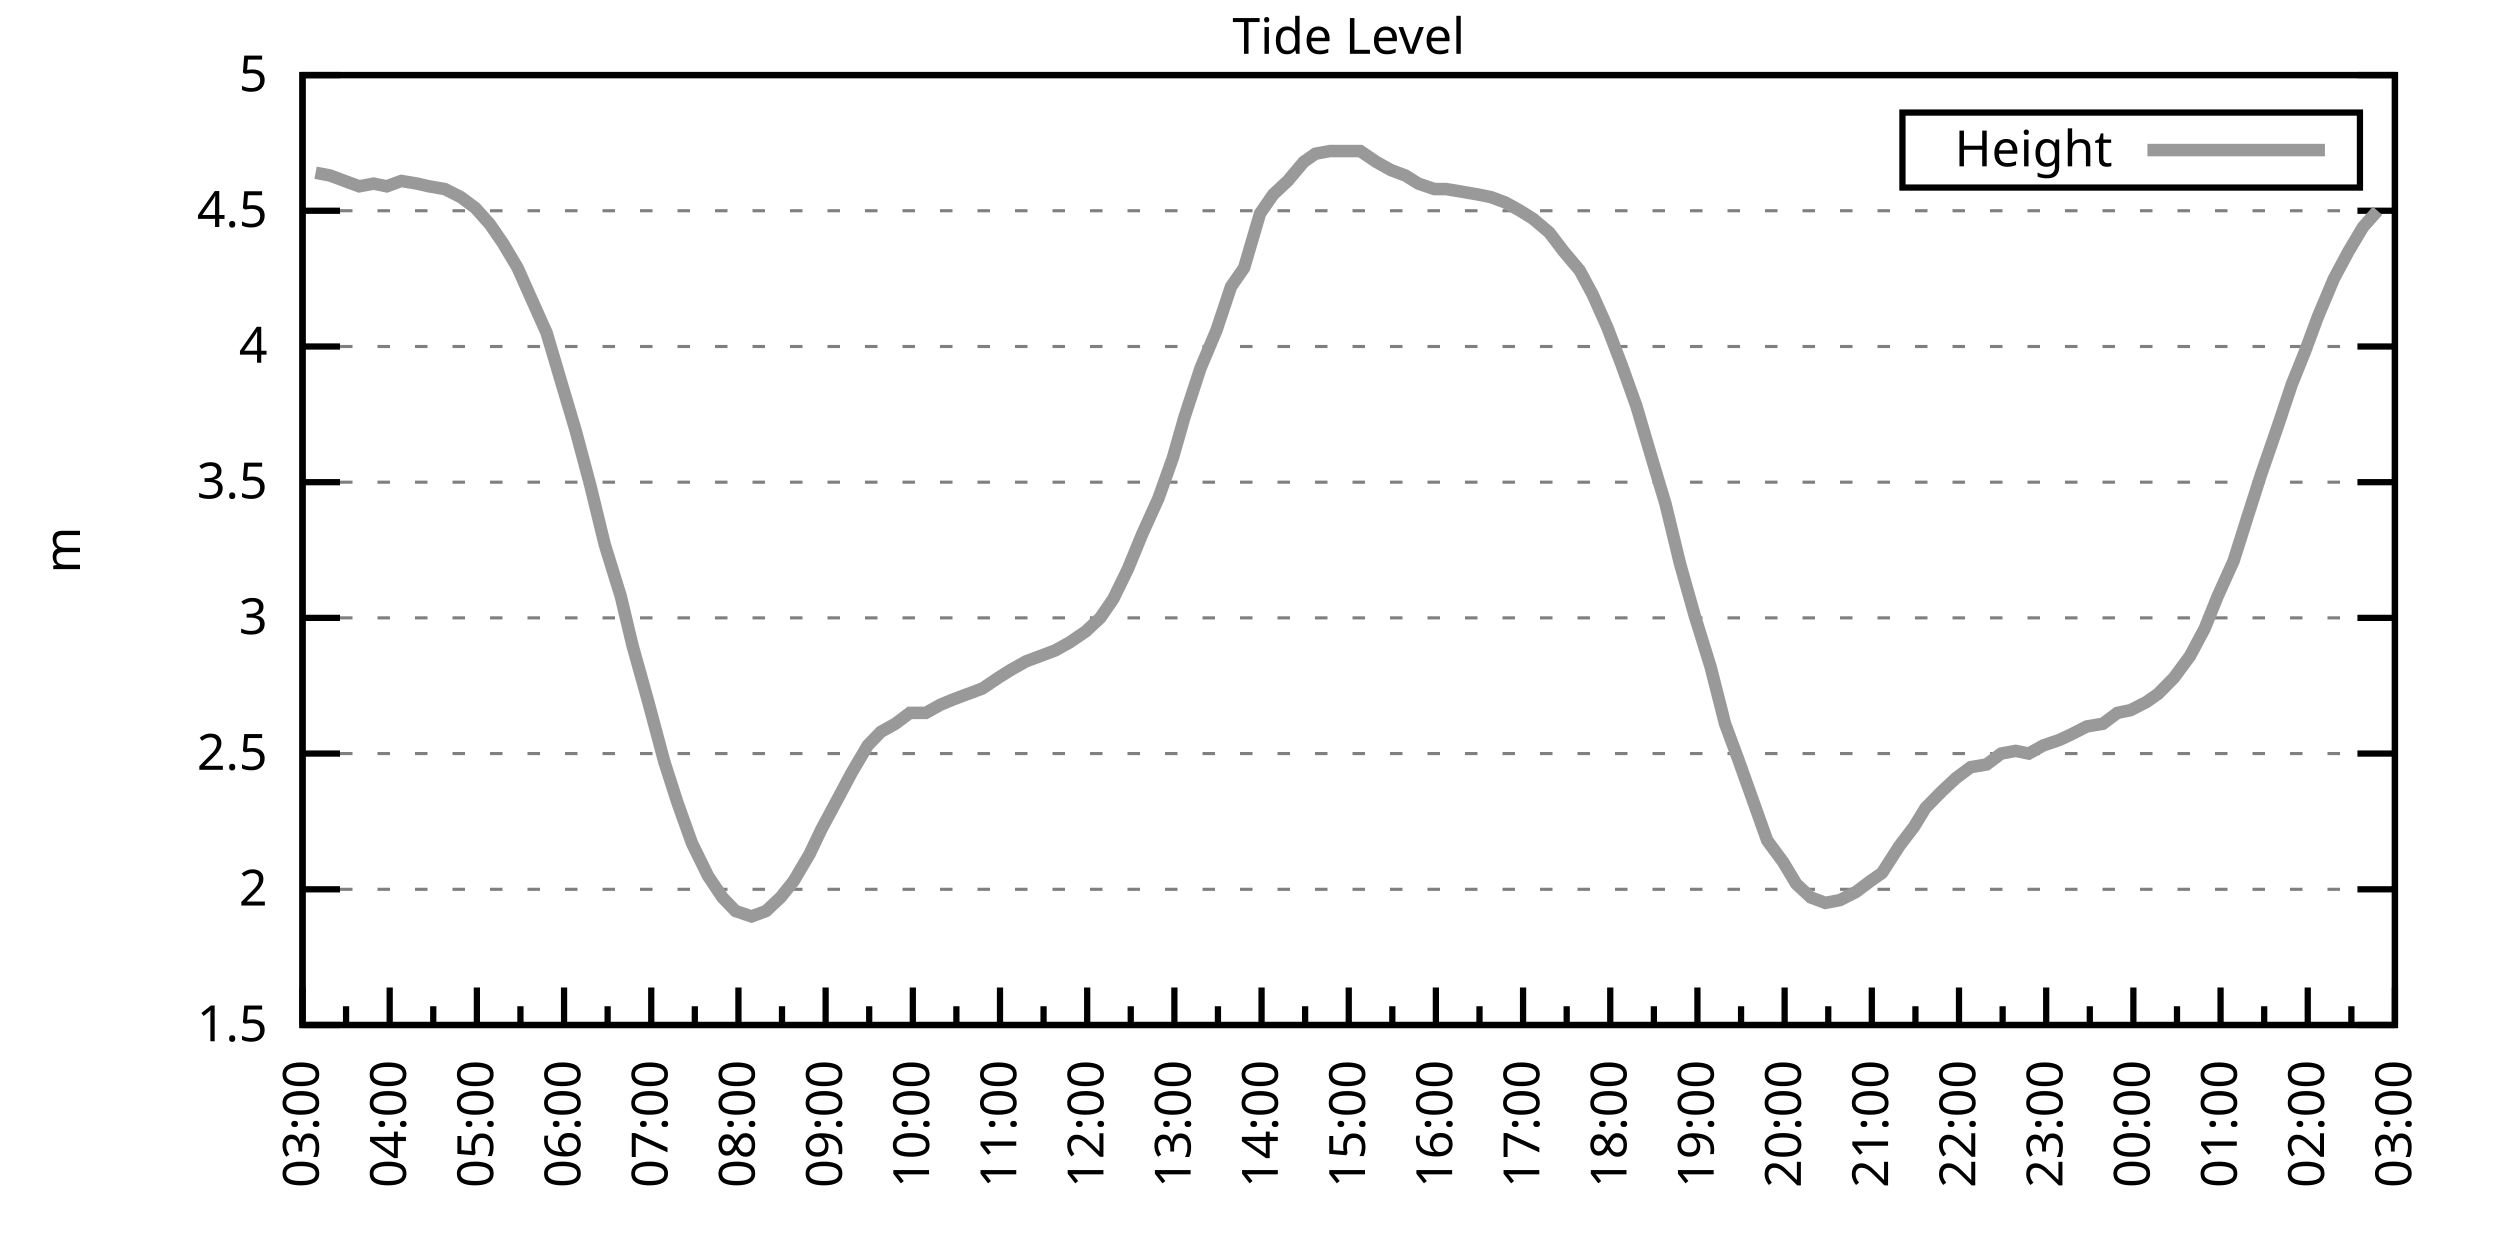
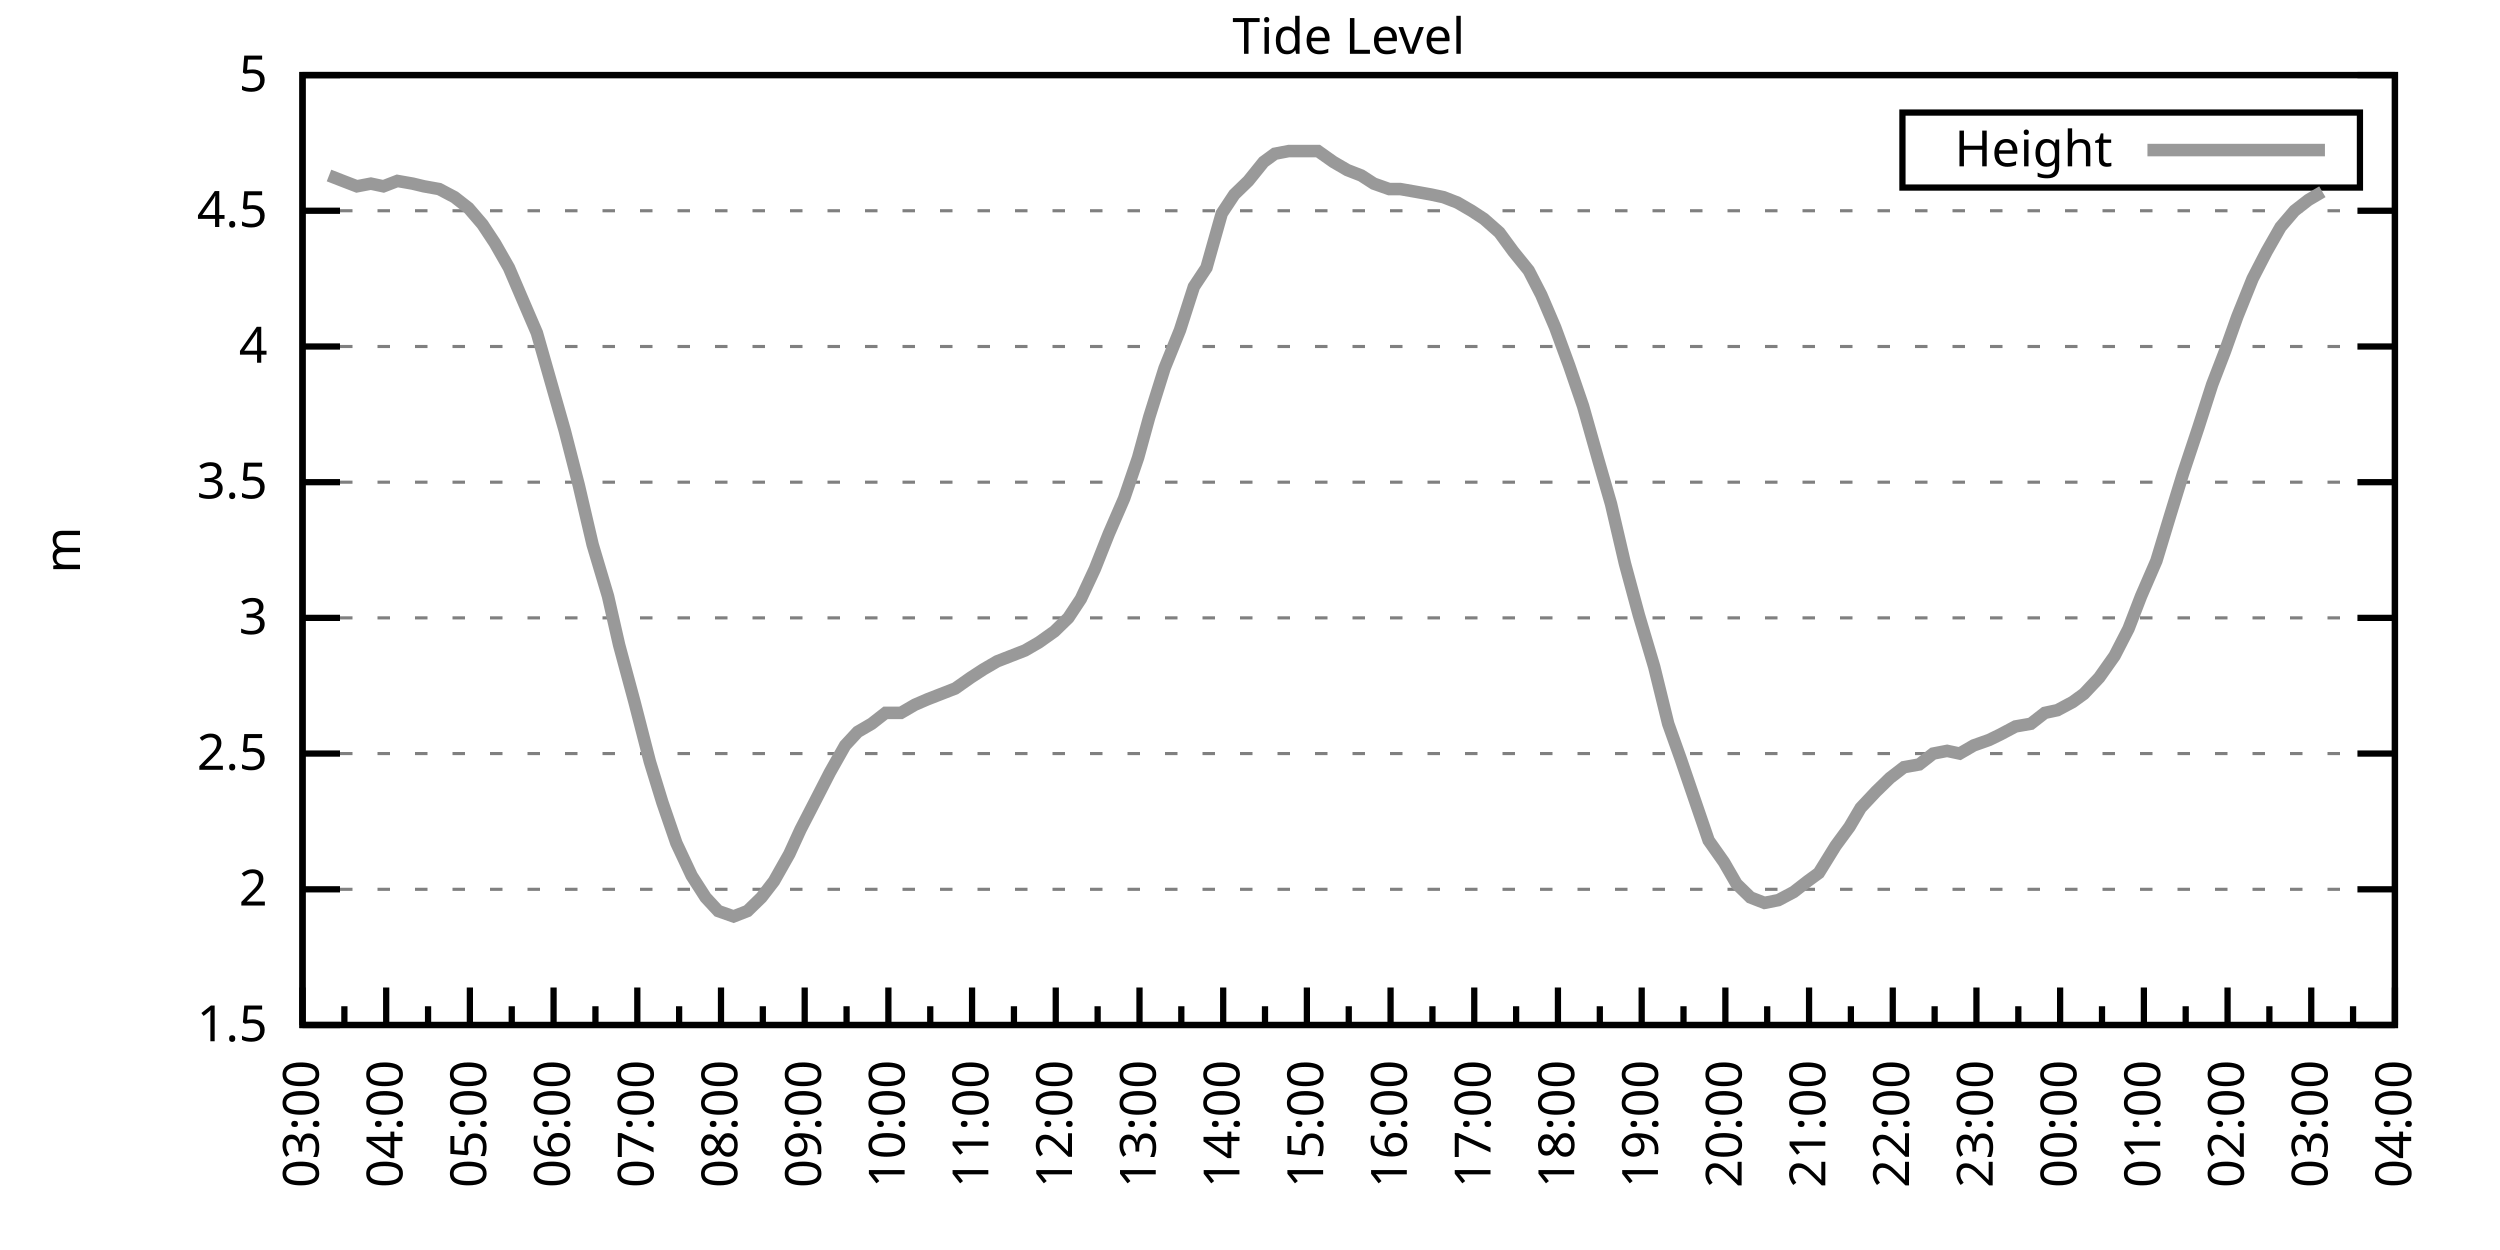
<svg xmlns="http://www.w3.org/2000/svg" xmlns:xlink="http://www.w3.org/1999/xlink" width="400" height="200" viewBox="0 0 400 200">
  <g id="gnuplot_canvas">
    <rect x="0" y="0" width="400" height="200" fill="none" />
    <defs>
      <circle id="gpDot" r="0.5" stroke-width="0.5" stroke="currentColor" />
      <path id="gpPt0" stroke-width="0.333" stroke="currentColor" d="M-1,0 h2 M0,-1 v2" />
      <path id="gpPt1" stroke-width="0.333" stroke="currentColor" d="M-1,-1 L1,1 M1,-1 L-1,1" />
      <path id="gpPt2" stroke-width="0.333" stroke="currentColor" d="M-1,0 L1,0 M0,-1 L0,1 M-1,-1 L1,1 M-1,1 L1,-1" />
      <rect id="gpPt3" stroke-width="0.333" stroke="currentColor" x="-1" y="-1" width="2" height="2" />
      <rect id="gpPt4" stroke-width="0.333" stroke="currentColor" fill="currentColor" x="-1" y="-1" width="2" height="2" />
      <circle id="gpPt5" stroke-width="0.333" stroke="currentColor" cx="0" cy="0" r="1" />
      <use xlink:href="#gpPt5" id="gpPt6" fill="currentColor" stroke="none" />
      <path id="gpPt7" stroke-width="0.333" stroke="currentColor" d="M0,-1.33 L-1.33,0.67 L1.33,0.67 z" />
      <use xlink:href="#gpPt7" id="gpPt8" fill="currentColor" stroke="none" />
      <use xlink:href="#gpPt7" id="gpPt9" stroke="currentColor" transform="rotate(180)" />
      <use xlink:href="#gpPt9" id="gpPt10" fill="currentColor" stroke="none" />
      <use xlink:href="#gpPt3" id="gpPt11" stroke="currentColor" transform="rotate(45)" />
      <use xlink:href="#gpPt11" id="gpPt12" fill="currentColor" stroke="none" />
      <path id="gpPt13" stroke-width="0.333" stroke="currentColor" d="M0,1.330 L1.265,0.411 L0.782,-1.067 L-0.782,-1.076 L-1.265,0.411 z" />
      <use xlink:href="#gpPt13" id="gpPt14" fill="currentColor" stroke="none" />
      <filter id="textbox" filterUnits="objectBoundingBox" x="0" y="0" height="1" width="1">
        <feFlood flood-color="white" flood-opacity="1" result="bgnd" />
        <feComposite in="SourceGraphic" in2="bgnd" operator="atop" />
      </filter>
      <filter id="greybox" filterUnits="objectBoundingBox" x="0" y="0" height="1" width="1">
        <feFlood flood-color="lightgrey" flood-opacity="1" result="grey" />
        <feComposite in="SourceGraphic" in2="grey" operator="atop" />
      </filter>
    </defs>
    <g fill="none" color="white" stroke="currentColor" stroke-width="1.00" stroke-linecap="butt" stroke-linejoin="miter">
</g>
    <g fill="none" color="black" stroke="currentColor" stroke-width="1.00" stroke-linecap="butt" stroke-linejoin="miter">
      <g stroke="none" shape-rendering="crispEdges">
        <polygon fill="rgb(255, 255, 255)" points="48.40,164.00 383.18,164.00 383.18,12.02 48.40,12.02 " />
      </g>
    </g>
    <g fill="none" color="black" stroke="currentColor" stroke-width="1.00" stroke-linecap="butt" stroke-linejoin="miter">
</g>
    <g fill="none" color="black" stroke="black" stroke-width="0.50" stroke-linecap="butt" stroke-linejoin="miter">
</g>
    <g fill="none" color="gray" stroke="currentColor" stroke-width="0.50" stroke-linecap="butt" stroke-linejoin="miter">
      <path stroke="gray" stroke-dasharray="2,4" class="gridline" d="M48.40,164.00 L383.19,164.00  " />
    </g>
    <g fill="none" color="gray" stroke="gray" stroke-width="1.00" stroke-linecap="butt" stroke-linejoin="miter">
</g>
    <g fill="none" color="black" stroke="currentColor" stroke-width="1.00" stroke-linecap="butt" stroke-linejoin="miter">
      <path stroke="black" d="M48.40,164.00 L54.40,164.00 M383.19,164.00 L377.19,164.00  " />
      <g transform="translate(42.80,166.60)" stroke="none" fill="black" font-family="Sans" font-size="8.00" text-anchor="end">
        <text>
          <tspan font-family="Sans"> 1.5</tspan>
        </text>
      </g>
    </g>
    <g fill="none" color="black" stroke="currentColor" stroke-width="1.00" stroke-linecap="butt" stroke-linejoin="miter">
</g>
    <g fill="none" color="black" stroke="black" stroke-width="0.50" stroke-linecap="butt" stroke-linejoin="miter">
</g>
    <g fill="none" color="gray" stroke="currentColor" stroke-width="0.50" stroke-linecap="butt" stroke-linejoin="miter">
      <path stroke="gray" stroke-dasharray="2,4" class="gridline" d="M48.40,142.29 L383.19,142.29  " />
    </g>
    <g fill="none" color="gray" stroke="gray" stroke-width="1.00" stroke-linecap="butt" stroke-linejoin="miter">
</g>
    <g fill="none" color="black" stroke="currentColor" stroke-width="1.00" stroke-linecap="butt" stroke-linejoin="miter">
      <path stroke="black" d="M48.40,142.29 L54.40,142.29 M383.19,142.29 L377.19,142.29  " />
      <g transform="translate(42.80,144.89)" stroke="none" fill="black" font-family="Sans" font-size="8.00" text-anchor="end">
        <text>
          <tspan font-family="Sans"> 2</tspan>
        </text>
      </g>
    </g>
    <g fill="none" color="black" stroke="currentColor" stroke-width="1.00" stroke-linecap="butt" stroke-linejoin="miter">
</g>
    <g fill="none" color="black" stroke="black" stroke-width="0.50" stroke-linecap="butt" stroke-linejoin="miter">
</g>
    <g fill="none" color="gray" stroke="currentColor" stroke-width="0.50" stroke-linecap="butt" stroke-linejoin="miter">
      <path stroke="gray" stroke-dasharray="2,4" class="gridline" d="M48.40,120.57 L383.19,120.57  " />
    </g>
    <g fill="none" color="gray" stroke="gray" stroke-width="1.00" stroke-linecap="butt" stroke-linejoin="miter">
</g>
    <g fill="none" color="black" stroke="currentColor" stroke-width="1.00" stroke-linecap="butt" stroke-linejoin="miter">
      <path stroke="black" d="M48.40,120.57 L54.40,120.57 M383.19,120.57 L377.19,120.57  " />
      <g transform="translate(42.80,123.17)" stroke="none" fill="black" font-family="Sans" font-size="8.00" text-anchor="end">
        <text>
          <tspan font-family="Sans"> 2.5</tspan>
        </text>
      </g>
    </g>
    <g fill="none" color="black" stroke="currentColor" stroke-width="1.00" stroke-linecap="butt" stroke-linejoin="miter">
</g>
    <g fill="none" color="black" stroke="black" stroke-width="0.50" stroke-linecap="butt" stroke-linejoin="miter">
</g>
    <g fill="none" color="gray" stroke="currentColor" stroke-width="0.50" stroke-linecap="butt" stroke-linejoin="miter">
      <path stroke="gray" stroke-dasharray="2,4" class="gridline" d="M48.40,98.86 L383.19,98.86  " />
    </g>
    <g fill="none" color="gray" stroke="gray" stroke-width="1.00" stroke-linecap="butt" stroke-linejoin="miter">
</g>
    <g fill="none" color="black" stroke="currentColor" stroke-width="1.00" stroke-linecap="butt" stroke-linejoin="miter">
      <path stroke="black" d="M48.40,98.86 L54.40,98.86 M383.19,98.86 L377.19,98.86  " />
      <g transform="translate(42.80,101.46)" stroke="none" fill="black" font-family="Sans" font-size="8.00" text-anchor="end">
        <text>
          <tspan font-family="Sans"> 3</tspan>
        </text>
      </g>
    </g>
    <g fill="none" color="black" stroke="currentColor" stroke-width="1.00" stroke-linecap="butt" stroke-linejoin="miter">
</g>
    <g fill="none" color="black" stroke="black" stroke-width="0.50" stroke-linecap="butt" stroke-linejoin="miter">
</g>
    <g fill="none" color="gray" stroke="currentColor" stroke-width="0.50" stroke-linecap="butt" stroke-linejoin="miter">
      <path stroke="gray" stroke-dasharray="2,4" class="gridline" d="M48.40,77.15 L383.19,77.15  " />
    </g>
    <g fill="none" color="gray" stroke="gray" stroke-width="1.00" stroke-linecap="butt" stroke-linejoin="miter">
</g>
    <g fill="none" color="black" stroke="currentColor" stroke-width="1.00" stroke-linecap="butt" stroke-linejoin="miter">
      <path stroke="black" d="M48.40,77.15 L54.40,77.15 M383.19,77.15 L377.19,77.15  " />
      <g transform="translate(42.80,79.75)" stroke="none" fill="black" font-family="Sans" font-size="8.00" text-anchor="end">
        <text>
          <tspan font-family="Sans"> 3.5</tspan>
        </text>
      </g>
    </g>
    <g fill="none" color="black" stroke="currentColor" stroke-width="1.00" stroke-linecap="butt" stroke-linejoin="miter">
</g>
    <g fill="none" color="black" stroke="black" stroke-width="0.50" stroke-linecap="butt" stroke-linejoin="miter">
</g>
    <g fill="none" color="gray" stroke="currentColor" stroke-width="0.50" stroke-linecap="butt" stroke-linejoin="miter">
      <path stroke="gray" stroke-dasharray="2,4" class="gridline" d="M48.40,55.44 L383.19,55.44  " />
    </g>
    <g fill="none" color="gray" stroke="gray" stroke-width="1.00" stroke-linecap="butt" stroke-linejoin="miter">
</g>
    <g fill="none" color="black" stroke="currentColor" stroke-width="1.00" stroke-linecap="butt" stroke-linejoin="miter">
      <path stroke="black" d="M48.40,55.44 L54.40,55.44 M383.19,55.44 L377.19,55.44  " />
      <g transform="translate(42.80,58.04)" stroke="none" fill="black" font-family="Sans" font-size="8.00" text-anchor="end">
        <text>
          <tspan font-family="Sans"> 4</tspan>
        </text>
      </g>
    </g>
    <g fill="none" color="black" stroke="currentColor" stroke-width="1.00" stroke-linecap="butt" stroke-linejoin="miter">
</g>
    <g fill="none" color="black" stroke="black" stroke-width="0.50" stroke-linecap="butt" stroke-linejoin="miter">
</g>
    <g fill="none" color="gray" stroke="currentColor" stroke-width="0.50" stroke-linecap="butt" stroke-linejoin="miter">
      <path stroke="gray" stroke-dasharray="2,4" class="gridline" d="M48.40,33.72 L383.19,33.72  " />
    </g>
    <g fill="none" color="gray" stroke="gray" stroke-width="1.00" stroke-linecap="butt" stroke-linejoin="miter">
</g>
    <g fill="none" color="black" stroke="currentColor" stroke-width="1.00" stroke-linecap="butt" stroke-linejoin="miter">
      <path stroke="black" d="M48.40,33.72 L54.40,33.72 M383.19,33.72 L377.19,33.72  " />
      <g transform="translate(42.80,36.32)" stroke="none" fill="black" font-family="Sans" font-size="8.00" text-anchor="end">
        <text>
          <tspan font-family="Sans"> 4.5</tspan>
        </text>
      </g>
    </g>
    <g fill="none" color="black" stroke="currentColor" stroke-width="1.00" stroke-linecap="butt" stroke-linejoin="miter">
</g>
    <g fill="none" color="black" stroke="black" stroke-width="0.50" stroke-linecap="butt" stroke-linejoin="miter">
</g>
    <g fill="none" color="gray" stroke="currentColor" stroke-width="0.50" stroke-linecap="butt" stroke-linejoin="miter">
      <path stroke="gray" stroke-dasharray="2,4" class="gridline" d="M48.40,12.01 L383.19,12.01  " />
    </g>
    <g fill="none" color="gray" stroke="gray" stroke-width="1.00" stroke-linecap="butt" stroke-linejoin="miter">
</g>
    <g fill="none" color="black" stroke="currentColor" stroke-width="1.00" stroke-linecap="butt" stroke-linejoin="miter">
      <path stroke="black" d="M48.40,12.01 L54.40,12.01 M383.19,12.01 L377.19,12.01  " />
      <g transform="translate(42.80,14.61)" stroke="none" fill="black" font-family="Sans" font-size="8.00" text-anchor="end">
        <text>
          <tspan font-family="Sans"> 5</tspan>
        </text>
      </g>
    </g>
    <g fill="none" color="black" stroke="currentColor" stroke-width="1.00" stroke-linecap="butt" stroke-linejoin="miter">
      <path stroke="black" d="M48.40,164.00 L48.40,158.00  " />
      <g transform="translate(51.00,169.60) rotate(270)" stroke="none" fill="black" font-family="Sans" font-size="8.00" text-anchor="end">
        <text>
          <tspan font-family="Sans">03:00</tspan>
        </text>
      </g>
    </g>
    <g fill="none" color="black" stroke="currentColor" stroke-width="1.00" stroke-linecap="butt" stroke-linejoin="miter">
-       <path stroke="black" d="M55.37,164.00 L55.37,161.00 M62.35,164.00 L62.35,158.00  " />
-       <g transform="translate(64.95,169.60) rotate(270)" stroke="none" fill="black" font-family="Sans" font-size="8.00" text-anchor="end">
+       <path stroke="black" d="M55.10,164.00 L55.10,161.00 M61.79,164.00 L61.79,158.00  " />
+       <g transform="translate(64.39,169.60) rotate(270)" stroke="none" fill="black" font-family="Sans" font-size="8.00" text-anchor="end">
        <text>
          <tspan font-family="Sans">04:00</tspan>
        </text>
      </g>
    </g>
    <g fill="none" color="black" stroke="currentColor" stroke-width="1.00" stroke-linecap="butt" stroke-linejoin="miter">
-       <path stroke="black" d="M69.32,164.00 L69.32,161.00 M76.30,164.00 L76.30,158.00  " />
-       <g transform="translate(78.90,169.60) rotate(270)" stroke="none" fill="black" font-family="Sans" font-size="8.00" text-anchor="end">
+       <path stroke="black" d="M68.49,164.00 L68.49,161.00 M75.18,164.00 L75.18,158.00  " />
+       <g transform="translate(77.78,169.60) rotate(270)" stroke="none" fill="black" font-family="Sans" font-size="8.00" text-anchor="end">
        <text>
          <tspan font-family="Sans">05:00</tspan>
        </text>
      </g>
    </g>
    <g fill="none" color="black" stroke="currentColor" stroke-width="1.00" stroke-linecap="butt" stroke-linejoin="miter">
-       <path stroke="black" d="M83.27,164.00 L83.27,161.00 M90.25,164.00 L90.25,158.00  " />
-       <g transform="translate(92.85,169.60) rotate(270)" stroke="none" fill="black" font-family="Sans" font-size="8.00" text-anchor="end">
+       <path stroke="black" d="M81.88,164.00 L81.88,161.00 M88.57,164.00 L88.57,158.00  " />
+       <g transform="translate(91.17,169.60) rotate(270)" stroke="none" fill="black" font-family="Sans" font-size="8.00" text-anchor="end">
        <text>
          <tspan font-family="Sans">06:00</tspan>
        </text>
      </g>
    </g>
    <g fill="none" color="black" stroke="currentColor" stroke-width="1.00" stroke-linecap="butt" stroke-linejoin="miter">
-       <path stroke="black" d="M97.22,164.00 L97.22,161.00 M104.20,164.00 L104.20,158.00  " />
-       <g transform="translate(106.80,169.60) rotate(270)" stroke="none" fill="black" font-family="Sans" font-size="8.00" text-anchor="end">
+       <path stroke="black" d="M95.27,164.00 L95.27,161.00 M101.97,164.00 L101.97,158.00  " />
+       <g transform="translate(104.57,169.60) rotate(270)" stroke="none" fill="black" font-family="Sans" font-size="8.00" text-anchor="end">
        <text>
          <tspan font-family="Sans">07:00</tspan>
        </text>
      </g>
    </g>
    <g fill="none" color="black" stroke="currentColor" stroke-width="1.00" stroke-linecap="butt" stroke-linejoin="miter">
-       <path stroke="black" d="M111.17,164.00 L111.17,161.00 M118.15,164.00 L118.15,158.00  " />
-       <g transform="translate(120.75,169.60) rotate(270)" stroke="none" fill="black" font-family="Sans" font-size="8.00" text-anchor="end">
+       <path stroke="black" d="M108.66,164.00 L108.66,161.00 M115.36,164.00 L115.36,158.00  " />
+       <g transform="translate(117.96,169.60) rotate(270)" stroke="none" fill="black" font-family="Sans" font-size="8.00" text-anchor="end">
        <text>
          <tspan font-family="Sans">08:00</tspan>
        </text>
      </g>
    </g>
    <g fill="none" color="black" stroke="currentColor" stroke-width="1.00" stroke-linecap="butt" stroke-linejoin="miter">
-       <path stroke="black" d="M125.12,164.00 L125.12,161.00 M132.10,164.00 L132.10,158.00  " />
-       <g transform="translate(134.70,169.60) rotate(270)" stroke="none" fill="black" font-family="Sans" font-size="8.00" text-anchor="end">
+       <path stroke="black" d="M122.05,164.00 L122.05,161.00 M128.75,164.00 L128.75,158.00  " />
+       <g transform="translate(131.35,169.60) rotate(270)" stroke="none" fill="black" font-family="Sans" font-size="8.00" text-anchor="end">
        <text>
          <tspan font-family="Sans">09:00</tspan>
        </text>
      </g>
    </g>
    <g fill="none" color="black" stroke="currentColor" stroke-width="1.00" stroke-linecap="butt" stroke-linejoin="miter">
-       <path stroke="black" d="M139.07,164.00 L139.07,161.00 M146.05,164.00 L146.05,158.00  " />
-       <g transform="translate(148.65,169.60) rotate(270)" stroke="none" fill="black" font-family="Sans" font-size="8.00" text-anchor="end">
+       <path stroke="black" d="M135.45,164.00 L135.45,161.00 M142.14,164.00 L142.14,158.00  " />
+       <g transform="translate(144.74,169.60) rotate(270)" stroke="none" fill="black" font-family="Sans" font-size="8.00" text-anchor="end">
        <text>
          <tspan font-family="Sans">10:00</tspan>
        </text>
      </g>
    </g>
    <g fill="none" color="black" stroke="currentColor" stroke-width="1.00" stroke-linecap="butt" stroke-linejoin="miter">
-       <path stroke="black" d="M153.02,164.00 L153.02,161.00 M160.00,164.00 L160.00,158.00  " />
-       <g transform="translate(162.60,169.60) rotate(270)" stroke="none" fill="black" font-family="Sans" font-size="8.00" text-anchor="end">
+       <path stroke="black" d="M148.84,164.00 L148.84,161.00 M155.53,164.00 L155.53,158.00  " />
+       <g transform="translate(158.13,169.60) rotate(270)" stroke="none" fill="black" font-family="Sans" font-size="8.00" text-anchor="end">
        <text>
          <tspan font-family="Sans">11:00</tspan>
        </text>
      </g>
    </g>
    <g fill="none" color="black" stroke="currentColor" stroke-width="1.00" stroke-linecap="butt" stroke-linejoin="miter">
-       <path stroke="black" d="M166.97,164.00 L166.97,161.00 M173.95,164.00 L173.95,158.00  " />
-       <g transform="translate(176.55,169.60) rotate(270)" stroke="none" fill="black" font-family="Sans" font-size="8.00" text-anchor="end">
+       <path stroke="black" d="M162.23,164.00 L162.23,161.00 M168.92,164.00 L168.92,158.00  " />
+       <g transform="translate(171.52,169.60) rotate(270)" stroke="none" fill="black" font-family="Sans" font-size="8.00" text-anchor="end">
        <text>
          <tspan font-family="Sans">12:00</tspan>
        </text>
      </g>
    </g>
    <g fill="none" color="black" stroke="currentColor" stroke-width="1.00" stroke-linecap="butt" stroke-linejoin="miter">
-       <path stroke="black" d="M180.92,164.00 L180.92,161.00 M187.90,164.00 L187.90,158.00  " />
-       <g transform="translate(190.50,169.60) rotate(270)" stroke="none" fill="black" font-family="Sans" font-size="8.00" text-anchor="end">
+       <path stroke="black" d="M175.62,164.00 L175.62,161.00 M182.32,164.00 L182.32,158.00  " />
+       <g transform="translate(184.92,169.60) rotate(270)" stroke="none" fill="black" font-family="Sans" font-size="8.00" text-anchor="end">
        <text>
          <tspan font-family="Sans">13:00</tspan>
        </text>
      </g>
    </g>
    <g fill="none" color="black" stroke="currentColor" stroke-width="1.00" stroke-linecap="butt" stroke-linejoin="miter">
-       <path stroke="black" d="M194.87,164.00 L194.87,161.00 M201.85,164.00 L201.85,158.00  " />
-       <g transform="translate(204.45,169.60) rotate(270)" stroke="none" fill="black" font-family="Sans" font-size="8.00" text-anchor="end">
+       <path stroke="black" d="M189.01,164.00 L189.01,161.00 M195.71,164.00 L195.71,158.00  " />
+       <g transform="translate(198.31,169.60) rotate(270)" stroke="none" fill="black" font-family="Sans" font-size="8.00" text-anchor="end">
        <text>
          <tspan font-family="Sans">14:00</tspan>
        </text>
      </g>
    </g>
    <g fill="none" color="black" stroke="currentColor" stroke-width="1.00" stroke-linecap="butt" stroke-linejoin="miter">
-       <path stroke="black" d="M208.82,164.00 L208.82,161.00 M215.80,164.00 L215.80,158.00  " />
-       <g transform="translate(218.40,169.60) rotate(270)" stroke="none" fill="black" font-family="Sans" font-size="8.00" text-anchor="end">
+       <path stroke="black" d="M202.40,164.00 L202.40,161.00 M209.10,164.00 L209.10,158.00  " />
+       <g transform="translate(211.70,169.60) rotate(270)" stroke="none" fill="black" font-family="Sans" font-size="8.00" text-anchor="end">
        <text>
          <tspan font-family="Sans">15:00</tspan>
        </text>
      </g>
    </g>
    <g fill="none" color="black" stroke="currentColor" stroke-width="1.00" stroke-linecap="butt" stroke-linejoin="miter">
-       <path stroke="black" d="M222.77,164.00 L222.77,161.00 M229.74,164.00 L229.74,158.00  " />
-       <g transform="translate(232.34,169.60) rotate(270)" stroke="none" fill="black" font-family="Sans" font-size="8.00" text-anchor="end">
+       <path stroke="black" d="M215.80,164.00 L215.80,161.00 M222.49,164.00 L222.49,158.00  " />
+       <g transform="translate(225.09,169.60) rotate(270)" stroke="none" fill="black" font-family="Sans" font-size="8.00" text-anchor="end">
        <text>
          <tspan font-family="Sans">16:00</tspan>
        </text>
      </g>
    </g>
    <g fill="none" color="black" stroke="currentColor" stroke-width="1.00" stroke-linecap="butt" stroke-linejoin="miter">
-       <path stroke="black" d="M236.72,164.00 L236.72,161.00 M243.69,164.00 L243.69,158.00  " />
-       <g transform="translate(246.29,169.60) rotate(270)" stroke="none" fill="black" font-family="Sans" font-size="8.00" text-anchor="end">
+       <path stroke="black" d="M229.19,164.00 L229.19,161.00 M235.88,164.00 L235.88,158.00  " />
+       <g transform="translate(238.48,169.60) rotate(270)" stroke="none" fill="black" font-family="Sans" font-size="8.00" text-anchor="end">
        <text>
          <tspan font-family="Sans">17:00</tspan>
        </text>
      </g>
    </g>
    <g fill="none" color="black" stroke="currentColor" stroke-width="1.00" stroke-linecap="butt" stroke-linejoin="miter">
-       <path stroke="black" d="M250.67,164.00 L250.67,161.00 M257.64,164.00 L257.64,158.00  " />
-       <g transform="translate(260.24,169.60) rotate(270)" stroke="none" fill="black" font-family="Sans" font-size="8.00" text-anchor="end">
+       <path stroke="black" d="M242.58,164.00 L242.58,161.00 M249.27,164.00 L249.27,158.00  " />
+       <g transform="translate(251.87,169.60) rotate(270)" stroke="none" fill="black" font-family="Sans" font-size="8.00" text-anchor="end">
        <text>
          <tspan font-family="Sans">18:00</tspan>
        </text>
      </g>
    </g>
    <g fill="none" color="black" stroke="currentColor" stroke-width="1.00" stroke-linecap="butt" stroke-linejoin="miter">
-       <path stroke="black" d="M264.62,164.00 L264.62,161.00 M271.59,164.00 L271.59,158.00  " />
-       <g transform="translate(274.19,169.60) rotate(270)" stroke="none" fill="black" font-family="Sans" font-size="8.00" text-anchor="end">
+       <path stroke="black" d="M255.97,164.00 L255.97,161.00 M262.67,164.00 L262.67,158.00  " />
+       <g transform="translate(265.27,169.60) rotate(270)" stroke="none" fill="black" font-family="Sans" font-size="8.00" text-anchor="end">
        <text>
          <tspan font-family="Sans">19:00</tspan>
        </text>
      </g>
    </g>
    <g fill="none" color="black" stroke="currentColor" stroke-width="1.00" stroke-linecap="butt" stroke-linejoin="miter">
-       <path stroke="black" d="M278.57,164.00 L278.57,161.00 M285.54,164.00 L285.54,158.00  " />
-       <g transform="translate(288.14,169.60) rotate(270)" stroke="none" fill="black" font-family="Sans" font-size="8.00" text-anchor="end">
+       <path stroke="black" d="M269.36,164.00 L269.36,161.00 M276.06,164.00 L276.06,158.00  " />
+       <g transform="translate(278.66,169.60) rotate(270)" stroke="none" fill="black" font-family="Sans" font-size="8.00" text-anchor="end">
        <text>
          <tspan font-family="Sans">20:00</tspan>
        </text>
      </g>
    </g>
    <g fill="none" color="black" stroke="currentColor" stroke-width="1.00" stroke-linecap="butt" stroke-linejoin="miter">
-       <path stroke="black" d="M292.52,164.00 L292.52,161.00 M299.49,164.00 L299.49,158.00  " />
-       <g transform="translate(302.09,169.60) rotate(270)" stroke="none" fill="black" font-family="Sans" font-size="8.00" text-anchor="end">
+       <path stroke="black" d="M282.75,164.00 L282.75,161.00 M289.45,164.00 L289.45,158.00  " />
+       <g transform="translate(292.05,169.60) rotate(270)" stroke="none" fill="black" font-family="Sans" font-size="8.00" text-anchor="end">
        <text>
          <tspan font-family="Sans">21:00</tspan>
        </text>
      </g>
    </g>
    <g fill="none" color="black" stroke="currentColor" stroke-width="1.00" stroke-linecap="butt" stroke-linejoin="miter">
-       <path stroke="black" d="M306.47,164.00 L306.47,161.00 M313.44,164.00 L313.44,158.00  " />
-       <g transform="translate(316.04,169.60) rotate(270)" stroke="none" fill="black" font-family="Sans" font-size="8.00" text-anchor="end">
+       <path stroke="black" d="M296.14,164.00 L296.14,161.00 M302.84,164.00 L302.84,158.00  " />
+       <g transform="translate(305.44,169.60) rotate(270)" stroke="none" fill="black" font-family="Sans" font-size="8.00" text-anchor="end">
        <text>
          <tspan font-family="Sans">22:00</tspan>
        </text>
      </g>
    </g>
    <g fill="none" color="black" stroke="currentColor" stroke-width="1.00" stroke-linecap="butt" stroke-linejoin="miter">
-       <path stroke="black" d="M320.42,164.00 L320.42,161.00 M327.39,164.00 L327.39,158.00  " />
-       <g transform="translate(329.99,169.60) rotate(270)" stroke="none" fill="black" font-family="Sans" font-size="8.00" text-anchor="end">
+       <path stroke="black" d="M309.54,164.00 L309.54,161.00 M316.23,164.00 L316.23,158.00  " />
+       <g transform="translate(318.83,169.60) rotate(270)" stroke="none" fill="black" font-family="Sans" font-size="8.00" text-anchor="end">
        <text>
          <tspan font-family="Sans">23:00</tspan>
        </text>
      </g>
    </g>
    <g fill="none" color="black" stroke="currentColor" stroke-width="1.00" stroke-linecap="butt" stroke-linejoin="miter">
-       <path stroke="black" d="M334.37,164.00 L334.37,161.00 M341.34,164.00 L341.34,158.00  " />
-       <g transform="translate(343.94,169.60) rotate(270)" stroke="none" fill="black" font-family="Sans" font-size="8.00" text-anchor="end">
+       <path stroke="black" d="M322.93,164.00 L322.93,161.00 M329.62,164.00 L329.62,158.00  " />
+       <g transform="translate(332.22,169.60) rotate(270)" stroke="none" fill="black" font-family="Sans" font-size="8.00" text-anchor="end">
        <text>
          <tspan font-family="Sans">00:00</tspan>
        </text>
      </g>
    </g>
    <g fill="none" color="black" stroke="currentColor" stroke-width="1.00" stroke-linecap="butt" stroke-linejoin="miter">
-       <path stroke="black" d="M348.32,164.00 L348.32,161.00 M355.29,164.00 L355.29,158.00  " />
-       <g transform="translate(357.89,169.60) rotate(270)" stroke="none" fill="black" font-family="Sans" font-size="8.00" text-anchor="end">
+       <path stroke="black" d="M336.32,164.00 L336.32,161.00 M343.02,164.00 L343.02,158.00  " />
+       <g transform="translate(345.62,169.60) rotate(270)" stroke="none" fill="black" font-family="Sans" font-size="8.00" text-anchor="end">
        <text>
          <tspan font-family="Sans">01:00</tspan>
        </text>
      </g>
    </g>
    <g fill="none" color="black" stroke="currentColor" stroke-width="1.00" stroke-linecap="butt" stroke-linejoin="miter">
-       <path stroke="black" d="M362.27,164.00 L362.27,161.00 M369.24,164.00 L369.24,158.00  " />
-       <g transform="translate(371.84,169.60) rotate(270)" stroke="none" fill="black" font-family="Sans" font-size="8.00" text-anchor="end">
+       <path stroke="black" d="M349.71,164.00 L349.71,161.00 M356.41,164.00 L356.41,158.00  " />
+       <g transform="translate(359.01,169.60) rotate(270)" stroke="none" fill="black" font-family="Sans" font-size="8.00" text-anchor="end">
        <text>
          <tspan font-family="Sans">02:00</tspan>
        </text>
      </g>
    </g>
    <g fill="none" color="black" stroke="currentColor" stroke-width="1.00" stroke-linecap="butt" stroke-linejoin="miter">
-       <path stroke="black" d="M376.22,164.00 L376.22,161.00 M383.19,164.00 L383.19,158.00  " />
+       <path stroke="black" d="M363.10,164.00 L363.10,161.00 M369.80,164.00 L369.80,158.00  " />
+       <g transform="translate(372.40,169.60) rotate(270)" stroke="none" fill="black" font-family="Sans" font-size="8.00" text-anchor="end">
+         <text>
+           <tspan font-family="Sans">03:00</tspan>
+         </text>
+       </g>
+     </g>
+     <g fill="none" color="black" stroke="currentColor" stroke-width="1.00" stroke-linecap="butt" stroke-linejoin="miter">
+       <path stroke="black" d="M376.49,164.00 L376.49,161.00 M383.19,164.00 L383.19,158.00  " />
      <g transform="translate(385.79,169.60) rotate(270)" stroke="none" fill="black" font-family="Sans" font-size="8.00" text-anchor="end">
        <text>
-           <tspan font-family="Sans">03:00</tspan>
+           <tspan font-family="Sans">04:00</tspan>
        </text>
      </g>
    </g>
    <g fill="none" color="black" stroke="currentColor" stroke-width="1.00" stroke-linecap="butt" stroke-linejoin="miter">
</g>
    <g fill="none" color="black" stroke="currentColor" stroke-width="1.00" stroke-linecap="butt" stroke-linejoin="miter">
      <path stroke="black" d="M48.40,12.01 L48.40,164.00 L383.19,164.00 L383.19,12.01 L48.40,12.01 Z  " />
    </g>
    <g fill="none" color="black" stroke="currentColor" stroke-width="1.00" stroke-linecap="butt" stroke-linejoin="miter">
      <g transform="translate(12.80,88.01) rotate(270)" stroke="none" fill="black" font-family="Sans" font-size="8.00" text-anchor="middle">
        <text>
          <tspan font-family="Sans">m</tspan>
        </text>
      </g>
    </g>
    <g fill="none" color="black" stroke="currentColor" stroke-width="1.00" stroke-linecap="butt" stroke-linejoin="miter">
</g>
    <g fill="none" color="black" stroke="currentColor" stroke-width="1.00" stroke-linecap="butt" stroke-linejoin="miter">
      <path stroke="black" d="M304.39,30.01 L304.39,18.01 L377.59,18.01 L377.59,30.01 L304.39,30.01 Z  " />
    </g>
    <g id="Tide_level_plot_1">
      <g fill="none" color="white" stroke="black" stroke-width="2.00" stroke-linecap="butt" stroke-linejoin="miter">
</g>
      <g fill="none" color="black" stroke="currentColor" stroke-width="2.00" stroke-linecap="butt" stroke-linejoin="miter">
        <g transform="translate(337.99,26.61)" stroke="none" fill="black" font-family="Sans" font-size="8.00" text-anchor="end">
          <text>
            <tspan font-family="Sans">Height</tspan>
          </text>
        </g>
      </g>
      <g fill="none" color="black" stroke="currentColor" stroke-width="2.00" stroke-linecap="butt" stroke-linejoin="miter">
-         <path stroke="rgb(153, 153, 153)" d="M343.59,24.01 L371.99,24.01 M50.49,27.64 L52.82,28.08 L55.14,28.95 L57.47,29.81 L59.79,29.38 L61.88,29.81   L64.21,28.95 L66.77,29.38 L68.63,29.81 L71.18,30.25 L73.74,31.55 L76.07,33.29 L78.39,35.89 L80.48,38.93   L82.81,42.84 L85.13,48.05 L87.46,53.26 L89.78,61.08 L92.11,68.90 L94.43,77.58 L96.76,87.14 L99.32,95.39   L101.18,103.20 L103.73,112.32 L106.29,121.88 L108.38,128.39 L110.71,134.90 L113.27,140.12 L115.59,143.59 L117.68,145.76   L120.24,146.63 L122.57,145.76 L124.89,143.59 L126.98,140.98 L129.54,136.64 L131.40,132.73 L133.96,127.96 L136.28,123.61   L138.84,119.27 L140.93,117.10 L143.26,115.80 L145.58,114.06 L148.14,114.06 L150.46,112.76 L152.56,111.89 L154.88,111.02   L157.21,110.15 L159.76,108.42 L161.86,107.11 L164.18,105.81 L166.51,104.94 L168.83,104.07 L171.16,102.77 L173.71,101.03   L176.04,98.86 L178.13,95.82 L180.46,91.04 L182.78,85.40 L185.34,79.75 L187.66,73.24 L189.52,66.73 L192.08,58.91   L194.64,52.83 L196.96,45.88 L199.06,42.84 L201.61,34.16 L203.71,31.12 L206.03,28.95 L208.59,25.91 L210.45,24.60   L212.77,24.17 L217.65,24.17 L220.21,25.91 L222.54,27.21 L224.86,28.08 L226.95,29.38 L229.51,30.25 L231.37,30.25   L233.93,30.68 L236.49,31.12 L238.58,31.55 L240.90,32.42 L243.23,33.72 L245.32,35.03 L247.88,37.20 L250.20,40.24   L252.76,43.28 L254.85,47.18 L257.18,52.40 L259.50,58.48 L261.83,64.99 L264.39,73.67 L266.48,80.62 L268.80,90.18   L271.13,98.43 L273.69,106.68 L276.01,115.80 L278.10,121.44 L280.43,127.96 L282.75,134.47 L285.31,137.94 L287.40,141.42   L289.73,143.59 L292.05,144.46 L294.38,144.02 L296.94,142.72 L299.26,140.98 L301.12,139.68 L303.91,135.34 L306.23,132.30   L308.09,129.26 L310.65,126.65 L312.98,124.48 L315.30,122.75 L317.86,122.31 L320.18,120.57 L322.51,120.14 L324.60,120.57   L326.93,119.27 L329.48,118.40 L331.34,117.53 L333.90,116.23 L336.46,115.80 L338.78,114.06 L340.88,113.63 L343.43,112.32   L345.29,111.02 L347.85,108.42 L350.41,104.94 L352.73,100.60 L354.83,95.39 L357.38,89.74 L359.71,82.36 L361.80,75.85   L364.36,68.46 L366.68,61.52 L368.78,56.30 L370.87,50.66 L373.43,44.58 L375.75,40.24 L378.08,36.33 L380.40,33.72    " />
+         <path stroke="rgb(153, 153, 153)" d="M343.59,24.01 L371.99,24.01 M52.64,28.08 L54.87,28.95 L57.10,29.81 L59.34,29.38 L61.35,29.81 L63.58,28.95   L66.03,29.38 L67.82,29.81 L70.27,30.25 L72.73,31.55 L74.96,33.29 L77.19,35.89 L79.20,38.93 L81.43,42.84   L83.66,48.05 L85.90,53.26 L88.13,61.08 L90.36,68.90 L92.59,77.58 L94.82,87.14 L97.28,95.39 L99.06,103.20   L101.52,112.32 L103.98,121.88 L105.98,128.39 L108.22,134.90 L110.67,140.12 L112.90,143.59 L114.91,145.76 L117.37,146.63   L119.60,145.76 L121.83,143.59 L123.84,140.98 L126.29,136.64 L128.08,132.73 L130.54,127.96 L132.77,123.61 L135.22,119.27   L137.23,117.10 L139.46,115.80 L141.69,114.06 L144.15,114.06 L146.38,112.76 L148.39,111.89 L150.62,111.02 L152.85,110.15   L155.31,108.42 L157.32,107.11 L159.55,105.81 L161.78,104.94 L164.01,104.07 L166.25,102.77 L168.70,101.03 L170.93,98.86   L172.94,95.82 L175.17,91.04 L177.41,85.40 L179.86,79.75 L182.09,73.24 L183.88,66.73 L186.33,58.91 L188.79,52.83   L191.02,45.88 L193.03,42.84 L195.48,34.16 L197.49,31.12 L199.73,28.95 L202.18,25.91 L203.97,24.60 L206.20,24.17   L210.88,24.17 L213.34,25.91 L215.57,27.21 L217.80,28.08 L219.81,29.38 L222.27,30.25 L224.05,30.25 L226.51,30.68   L228.96,31.12 L230.97,31.55 L233.20,32.42 L235.44,33.72 L237.44,35.03 L239.90,37.20 L242.13,40.24 L244.59,43.28   L246.60,47.18 L248.83,52.40 L251.06,58.48 L253.29,64.99 L255.75,73.67 L257.76,80.62 L259.99,90.18 L262.22,98.43   L264.67,106.68 L266.91,115.80 L268.92,121.44 L271.15,127.96 L273.38,134.47 L275.83,137.94 L277.84,141.42 L280.07,143.59   L282.31,144.46 L284.54,144.02 L286.99,142.72 L289.23,140.98 L291.01,139.68 L293.69,135.34 L295.92,132.30 L297.71,129.26   L300.16,126.65 L302.39,124.48 L304.63,122.75 L307.08,122.31 L309.31,120.57 L311.54,120.14 L313.55,120.57 L315.79,119.27   L318.24,118.40 L320.03,117.53 L322.48,116.23 L324.94,115.80 L327.17,114.06 L329.18,113.63 L331.63,112.32 L333.42,111.02   L335.87,108.42 L338.33,104.94 L340.56,100.60 L342.57,95.39 L345.02,89.74 L347.26,82.36 L349.26,75.85 L351.72,68.46   L353.95,61.52 L355.96,56.30 L357.97,50.66 L360.42,44.58 L362.66,40.24 L364.89,36.33 L367.12,33.72 L369.35,31.99   L371.58,30.68  " />
      </g>
    </g>
    <g fill="none" color="black" stroke="currentColor" stroke-width="2.00" stroke-linecap="butt" stroke-linejoin="miter">
</g>
    <g fill="none" color="black" stroke="black" stroke-width="1.00" stroke-linecap="butt" stroke-linejoin="miter">
</g>
    <g fill="none" color="black" stroke="currentColor" stroke-width="1.00" stroke-linecap="butt" stroke-linejoin="miter">
      <path stroke="black" d="M48.40,12.01 L48.40,164.00 L383.19,164.00 L383.19,12.01 L48.40,12.01 Z  " />
    </g>
    <g fill="none" color="black" stroke="currentColor" stroke-width="1.00" stroke-linecap="butt" stroke-linejoin="miter">
      <g transform="translate(215.79,8.61)" stroke="none" fill="black" font-family="Sans" font-size="8.00" text-anchor="middle">
        <text>
          <tspan font-family="Sans">Tide Level</tspan>
        </text>
      </g>
    </g>
    <g fill="none" color="black" stroke="currentColor" stroke-width="1.00" stroke-linecap="butt" stroke-linejoin="miter">
</g>
  </g>
</svg>
